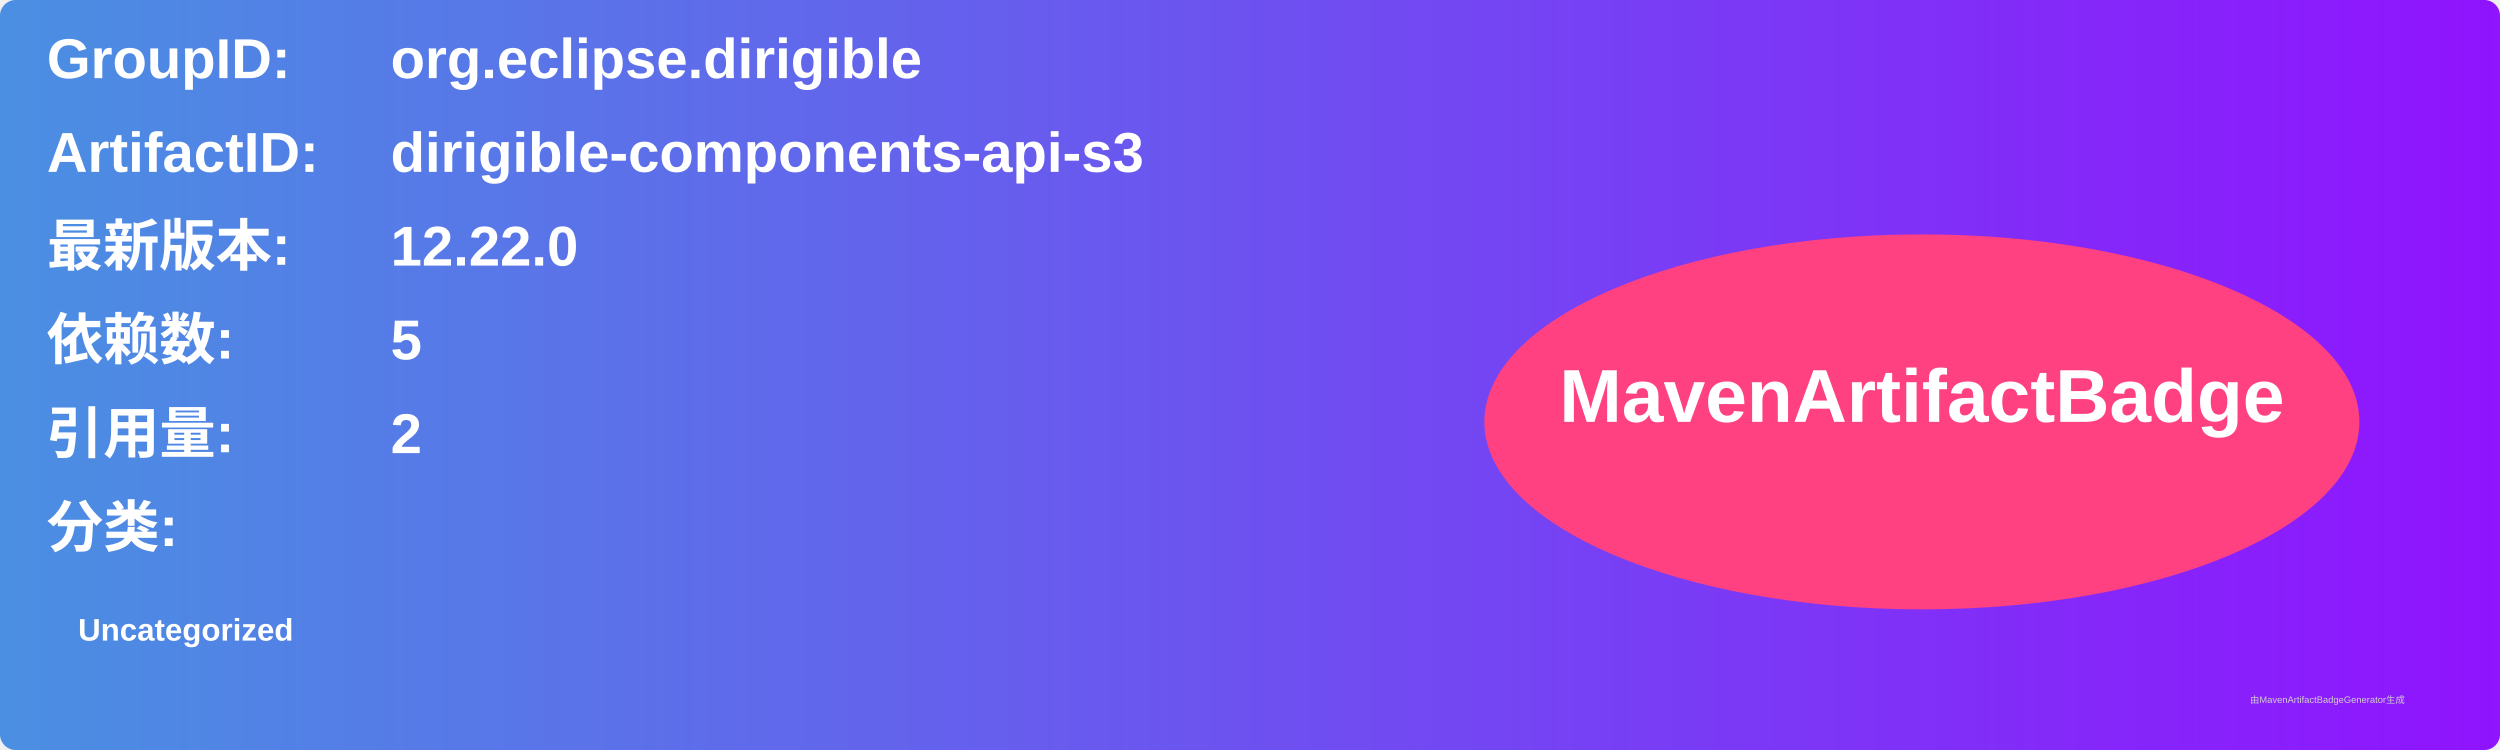
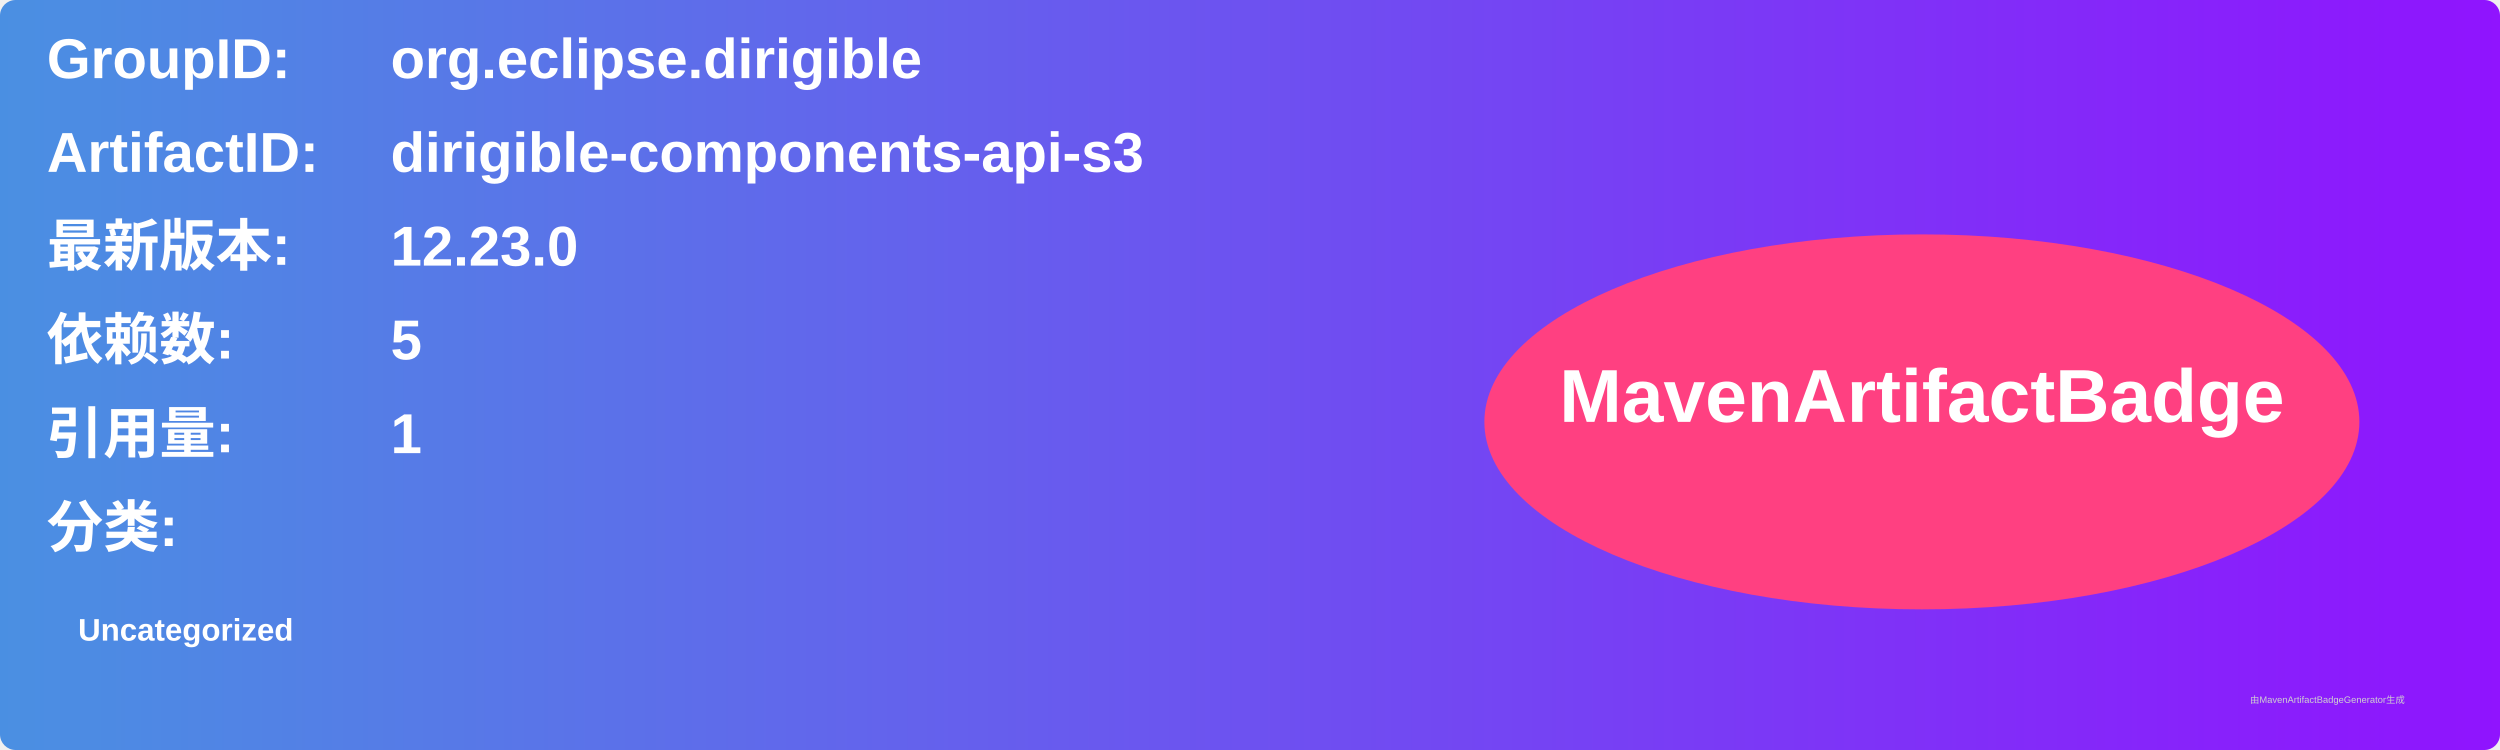
<svg xmlns="http://www.w3.org/2000/svg" width="800" height="240" viewBox="0 0 800 240">
  <linearGradient id="grad" x1="0%" y1="0%" x2="100%" y2="0%">
    <stop offset="0%" stop-color="#4a90e2" />
    <stop offset="100%" stop-color="#9013fe" />
  </linearGradient>
  <rect width="100%" height="100%" rx="5" ry="5" fill="url(#grad)" />
  <g transform="translate(15, 15)">
    <text x="0" y="10" font-family="Arial" font-size="18" fill="white" font-weight="bold" width="260">GroupID:</text>
    <text x="110" y="10" font-family="Arial" font-size="18" fill="white" font-weight="bold" width="460">org.eclipse.dirigible</text>
    <text x="0" y="40" font-family="Arial" font-size="18" fill="white" font-weight="bold" width="260">ArtifactID:</text>
    <text x="110" y="40" font-family="Arial" font-size="18" fill="white" font-weight="bold" width="460">dirigible-components-api-s3</text>
    <text x="0" y="70" font-family="Arial" font-size="18" fill="white" font-weight="bold">最新版本:</text>
    <text x="110" y="70" font-family="Arial" font-size="18" fill="white" font-weight="bold">
-       <tspan font-weight="bold">12.22.0</tspan>
+       <tspan font-weight="bold">12.23.0</tspan>
    </text>
    <text x="0" y="100" font-family="Arial" font-size="18" fill="white" font-weight="bold">依赖数: </text>
    <text x="110" y="100" font-family="Arial" font-size="18" fill="white">
      <tspan font-weight="bold">5</tspan>
    </text>
    <text x="0" y="130" font-family="Arial" font-size="18" fill="white" font-weight="bold">引用量: </text>
    <text x="110" y="130" font-family="Arial" font-size="18" fill="white">
-       <tspan font-weight="bold">2</tspan>
+       <tspan font-weight="bold">1</tspan>
    </text>
    <text x="0" y="160" font-family="Arial" font-size="18" fill="white" font-weight="bold">分类:</text>
    <text x="10" y="190" font-family="Arial" font-size="10" fill="white">
      <tspan font-weight="bold">Uncategorized</tspan>
    </text>
    <ellipse cx="600" cy="120" rx="140" ry="60" fill="#ff4081" />
    <text x="600" y="120" text-anchor="middle" font-family="Arial" font-size="24" fill="white" font-weight="bold">MavenArtifactBadge</text>
  </g>
  <text x="720" y="225" font-family="Arial" font-size="3" fill="#d0d0d0">由MavenArtifactBadgeGenerator生成</text>
</svg>
